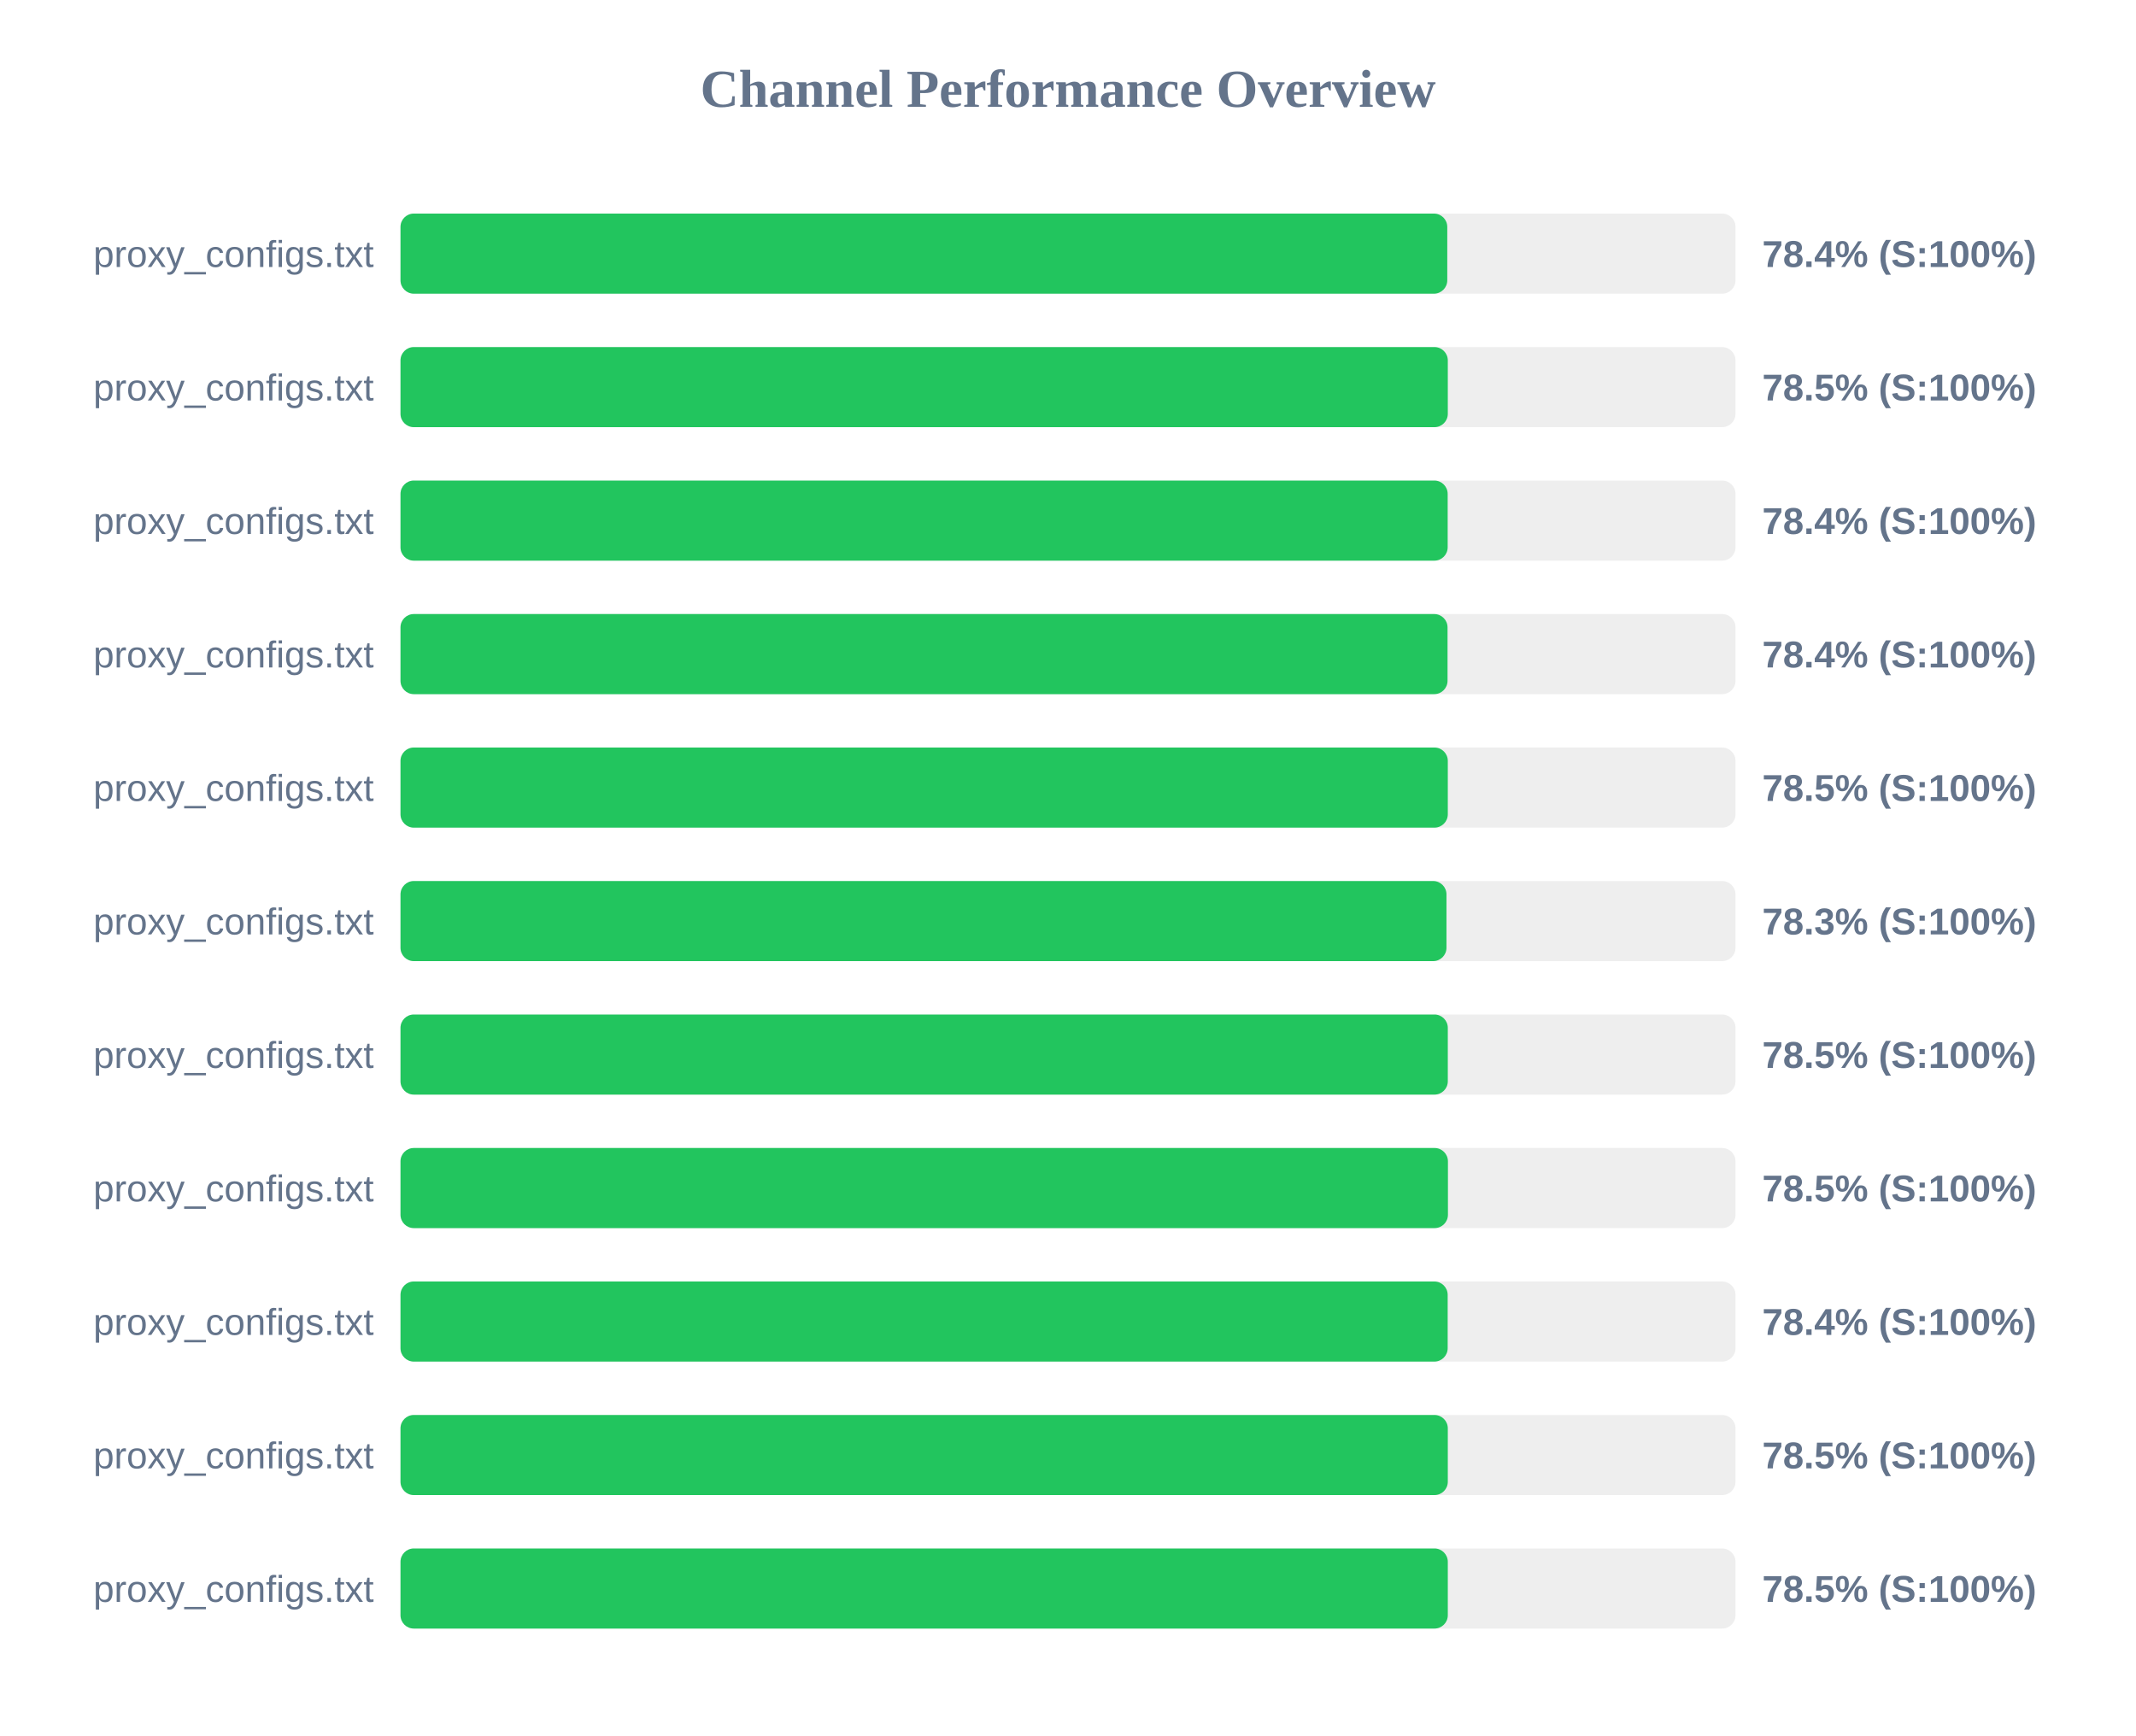
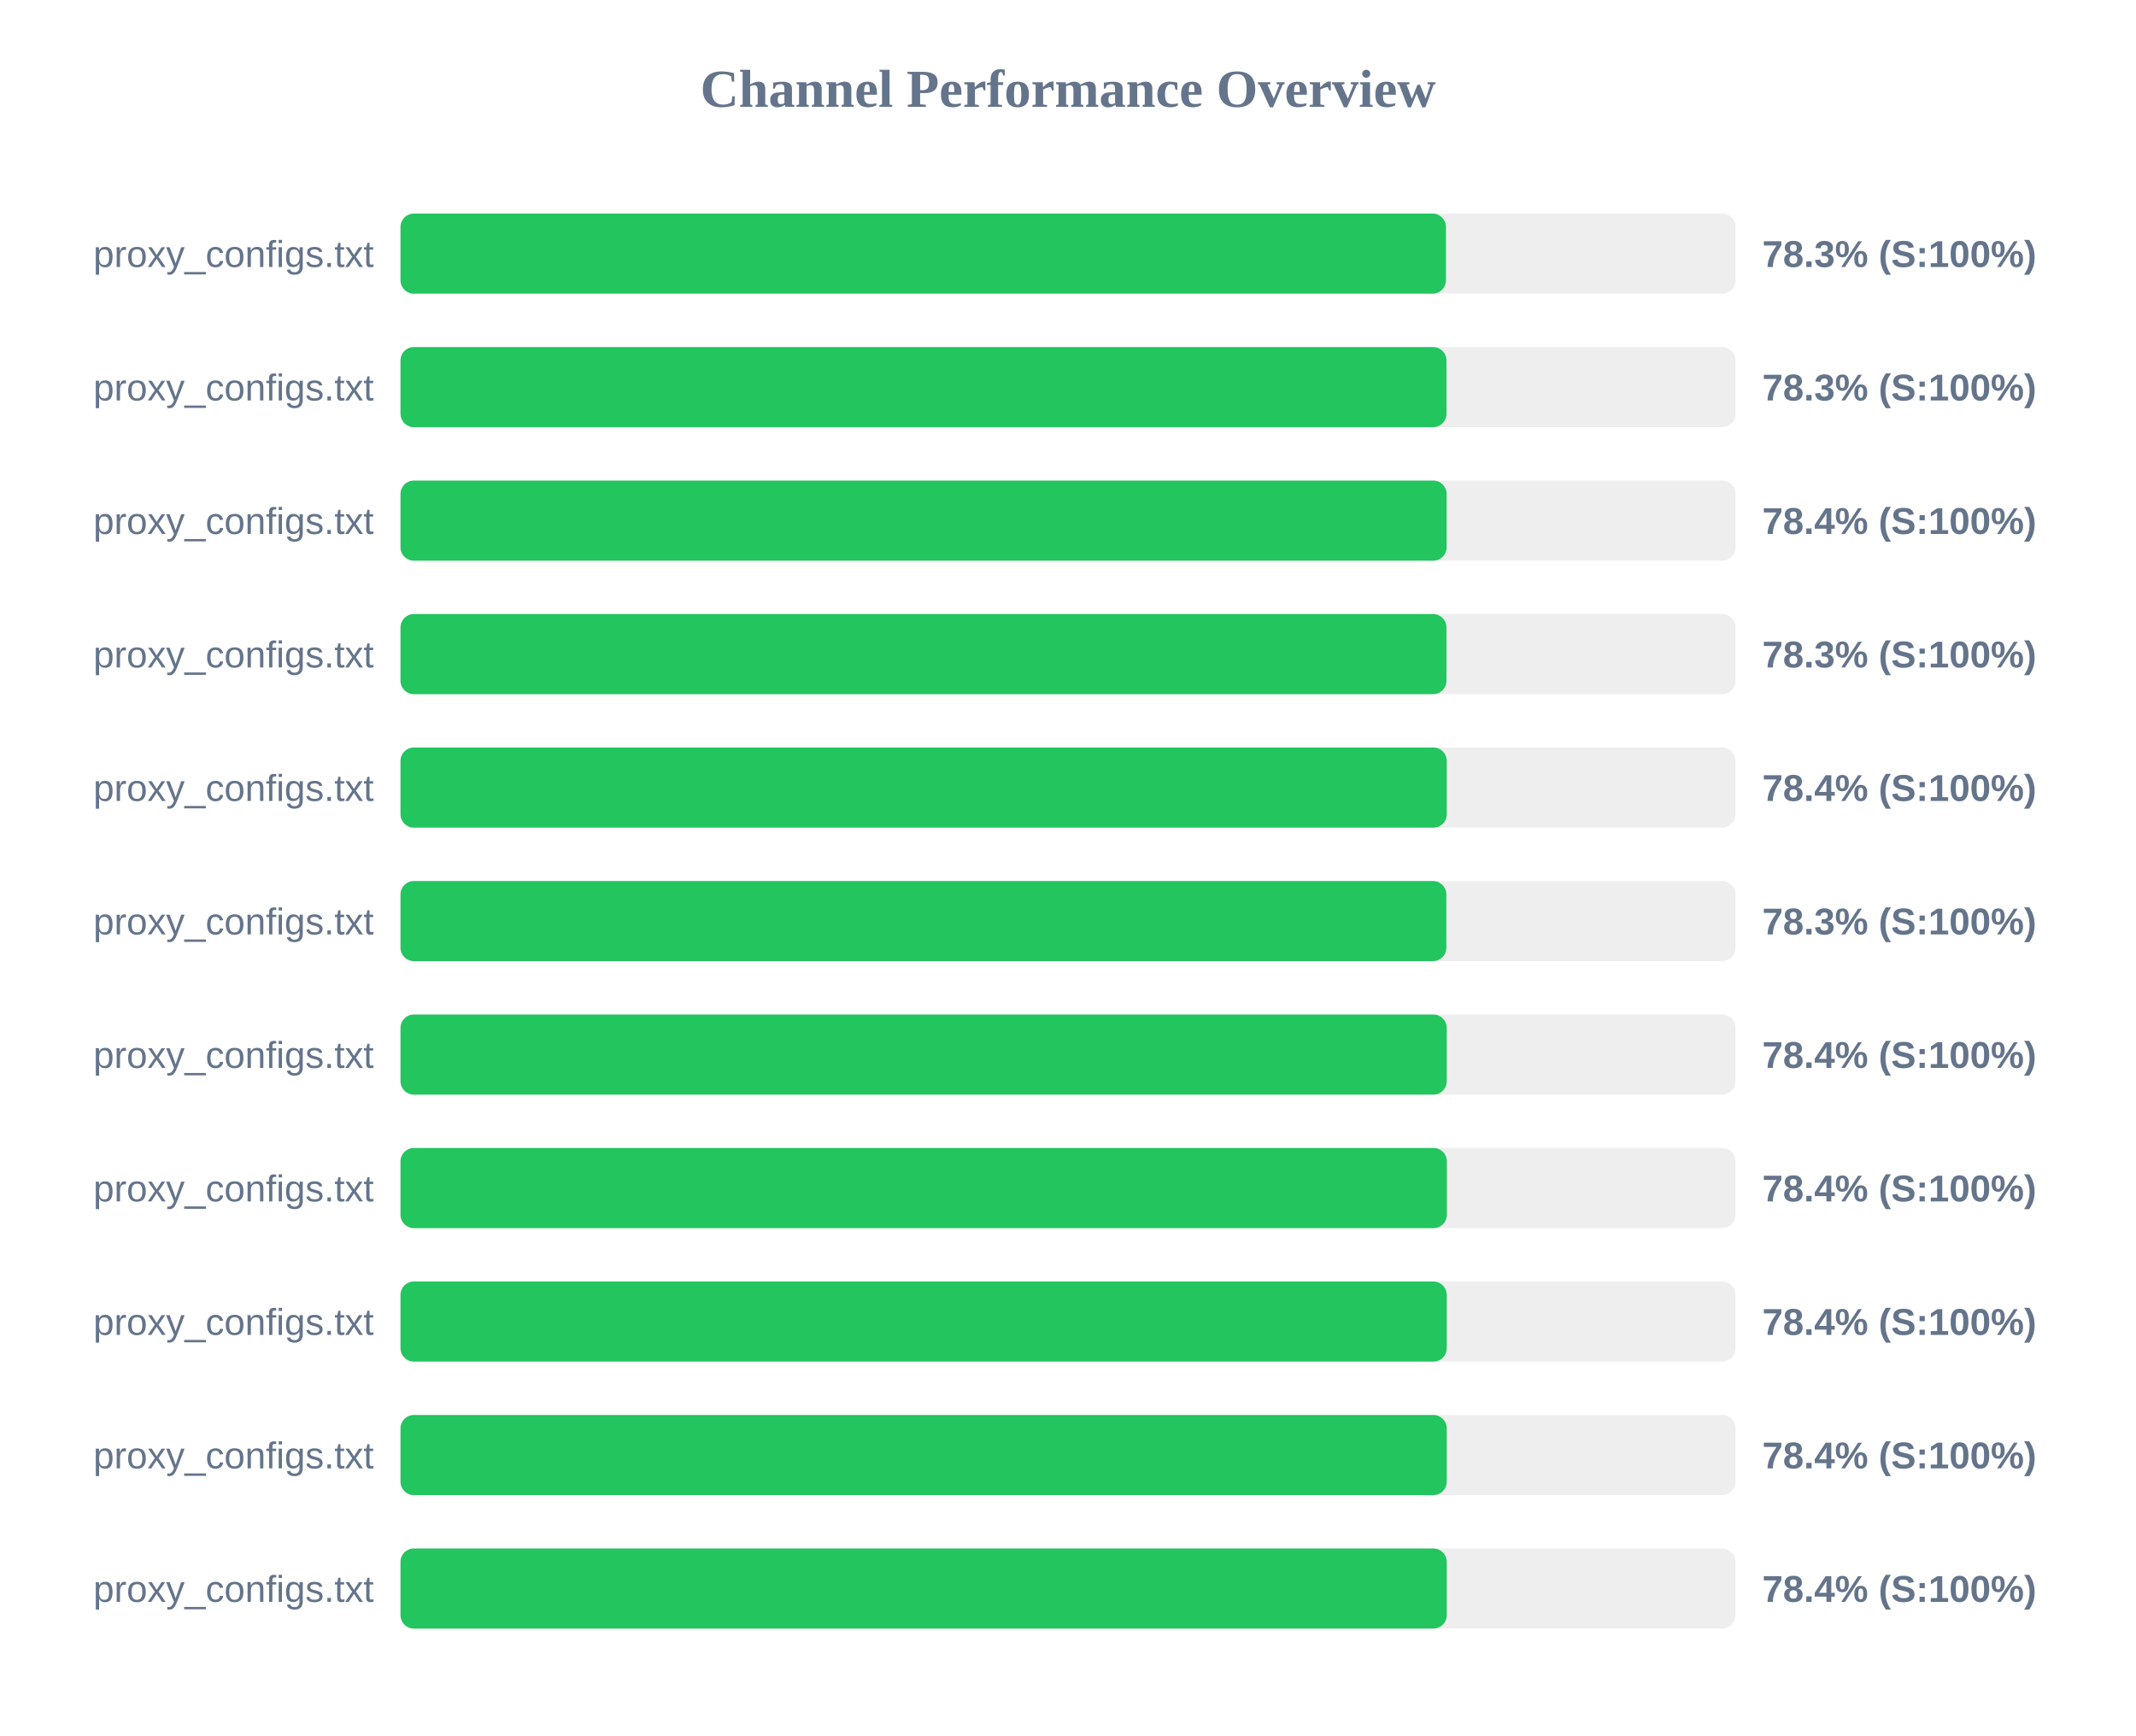
<svg xmlns="http://www.w3.org/2000/svg" width="800" height="650" version="1.1">
  <style>
        .row { font: 14px Arial; fill: #64748b; }
        .score { font: bold 14px Arial; fill: #64748b; }
    </style>
  <text x="400" y="40" text-anchor="middle" font-size="20px" font-weight="bold" fill="#64748b">Channel Performance Overview</text>
  <rect x="150" y="80" width="500" height="30" fill="#eee" rx="5" />
-   <rect x="150" y="80" width="392.05" height="30" fill="#22c55e" rx="5" />
+   <rect x="150" y="80" width="391.55" height="30" fill="#22c55e" rx="5" />
  <text x="140" y="100" text-anchor="end" class="row">proxy_configs.txt</text>
-   <text x="660" y="100" text-anchor="start" class="score">78.4% (S:100%)</text>
+   <text x="660" y="100" text-anchor="start" class="score">78.3% (S:100%)</text>
  <rect x="150" y="130" width="500" height="30" fill="#eee" rx="5" />
-   <rect x="150" y="130" width="392.25" height="30" fill="#22c55e" rx="5" />
+   <rect x="150" y="130" width="391.75" height="30" fill="#22c55e" rx="5" />
  <text x="140" y="150" text-anchor="end" class="row">proxy_configs.txt</text>
-   <text x="660" y="150" text-anchor="start" class="score">78.5% (S:100%)</text>
+   <text x="660" y="150" text-anchor="start" class="score">78.3% (S:100%)</text>
  <rect x="150" y="180" width="500" height="30" fill="#eee" rx="5" />
-   <rect x="150" y="180" width="392.2" height="30" fill="#22c55e" rx="5" />
+   <rect x="150" y="180" width="391.8" height="30" fill="#22c55e" rx="5" />
  <text x="140" y="200" text-anchor="end" class="row">proxy_configs.txt</text>
  <text x="660" y="200" text-anchor="start" class="score">78.4% (S:100%)</text>
  <rect x="150" y="230" width="500" height="30" fill="#eee" rx="5" />
-   <rect x="150" y="230" width="392.15" height="30" fill="#22c55e" rx="5" />
+   <rect x="150" y="230" width="391.75" height="30" fill="#22c55e" rx="5" />
  <text x="140" y="250" text-anchor="end" class="row">proxy_configs.txt</text>
-   <text x="660" y="250" text-anchor="start" class="score">78.4% (S:100%)</text>
+   <text x="660" y="250" text-anchor="start" class="score">78.3% (S:100%)</text>
  <rect x="150" y="280" width="500" height="30" fill="#eee" rx="5" />
-   <rect x="150" y="280" width="392.25" height="30" fill="#22c55e" rx="5" />
+   <rect x="150" y="280" width="391.85" height="30" fill="#22c55e" rx="5" />
  <text x="140" y="300" text-anchor="end" class="row">proxy_configs.txt</text>
-   <text x="660" y="300" text-anchor="start" class="score">78.5% (S:100%)</text>
+   <text x="660" y="300" text-anchor="start" class="score">78.4% (S:100%)</text>
  <rect x="150" y="330" width="500" height="30" fill="#eee" rx="5" />
-   <rect x="150" y="330" width="391.75" height="30" fill="#22c55e" rx="5" />
+   <rect x="150" y="330" width="391.7" height="30" fill="#22c55e" rx="5" />
  <text x="140" y="350" text-anchor="end" class="row">proxy_configs.txt</text>
  <text x="660" y="350" text-anchor="start" class="score">78.3% (S:100%)</text>
  <rect x="150" y="380" width="500" height="30" fill="#eee" rx="5" />
-   <rect x="150" y="380" width="392.25" height="30" fill="#22c55e" rx="5" />
+   <rect x="150" y="380" width="391.85" height="30" fill="#22c55e" rx="5" />
  <text x="140" y="400" text-anchor="end" class="row">proxy_configs.txt</text>
-   <text x="660" y="400" text-anchor="start" class="score">78.5% (S:100%)</text>
+   <text x="660" y="400" text-anchor="start" class="score">78.4% (S:100%)</text>
  <rect x="150" y="430" width="500" height="30" fill="#eee" rx="5" />
-   <rect x="150" y="430" width="392.3" height="30" fill="#22c55e" rx="5" />
+   <rect x="150" y="430" width="391.9" height="30" fill="#22c55e" rx="5" />
  <text x="140" y="450" text-anchor="end" class="row">proxy_configs.txt</text>
-   <text x="660" y="450" text-anchor="start" class="score">78.5% (S:100%)</text>
+   <text x="660" y="450" text-anchor="start" class="score">78.4% (S:100%)</text>
  <rect x="150" y="480" width="500" height="30" fill="#eee" rx="5" />
-   <rect x="150" y="480" width="392.2" height="30" fill="#22c55e" rx="5" />
+   <rect x="150" y="480" width="391.85" height="30" fill="#22c55e" rx="5" />
  <text x="140" y="500" text-anchor="end" class="row">proxy_configs.txt</text>
  <text x="660" y="500" text-anchor="start" class="score">78.4% (S:100%)</text>
  <rect x="150" y="530" width="500" height="30" fill="#eee" rx="5" />
-   <rect x="150" y="530" width="392.25" height="30" fill="#22c55e" rx="5" />
+   <rect x="150" y="530" width="391.85" height="30" fill="#22c55e" rx="5" />
  <text x="140" y="550" text-anchor="end" class="row">proxy_configs.txt</text>
-   <text x="660" y="550" text-anchor="start" class="score">78.5% (S:100%)</text>
+   <text x="660" y="550" text-anchor="start" class="score">78.4% (S:100%)</text>
  <rect x="150" y="580" width="500" height="30" fill="#eee" rx="5" />
-   <rect x="150" y="580" width="392.25" height="30" fill="#22c55e" rx="5" />
+   <rect x="150" y="580" width="391.85" height="30" fill="#22c55e" rx="5" />
  <text x="140" y="600" text-anchor="end" class="row">proxy_configs.txt</text>
-   <text x="660" y="600" text-anchor="start" class="score">78.5% (S:100%)</text>
+   <text x="660" y="600" text-anchor="start" class="score">78.4% (S:100%)</text>
</svg>
